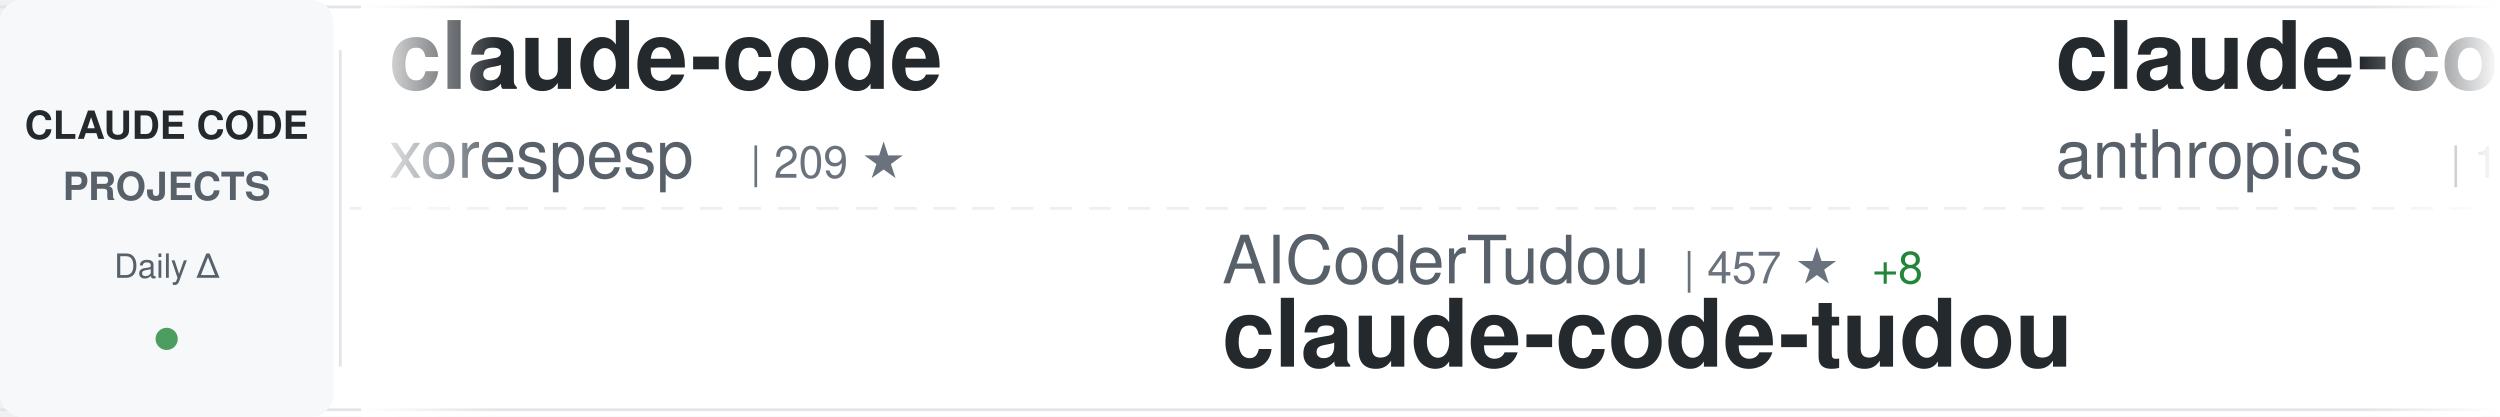
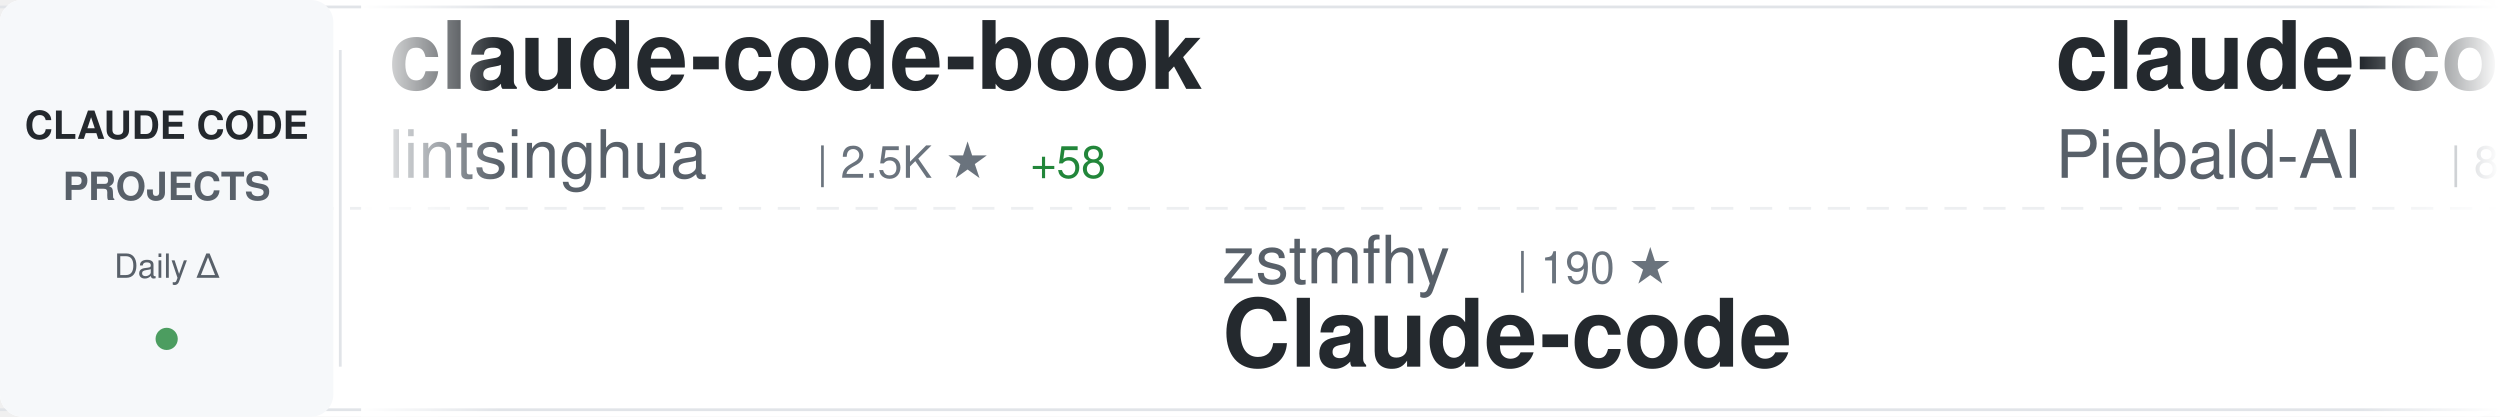
<svg xmlns="http://www.w3.org/2000/svg" width="900" height="150">
  <defs>
    <linearGradient id="awesomeLeftFade" x1="0%" y1="0%" x2="100%" y2="0%">
      <stop offset="0%" style="stop-color:#ffffff;stop-opacity:1" />
      <stop offset="100%" style="stop-color:#ffffff;stop-opacity:0" />
    </linearGradient>
    <linearGradient id="awesomeRightFade" x1="0%" y1="0%" x2="100%" y2="0%">
      <stop offset="0%" style="stop-color:#ffffff;stop-opacity:0" />
      <stop offset="100%" style="stop-color:#ffffff;stop-opacity:1" />
    </linearGradient>
  </defs>
  <rect width="900" height="150" fill="#ffffff" rx="8" />
  <rect x="0" y="2" width="900" height="1" fill="#e1e4e8" />
  <rect x="0" y="147" width="900" height="1" fill="#e1e4e8" />
  <line x1="0" y1="75" x2="900" y2="75" stroke="#e1e4e8" stroke-width="1" stroke-dasharray="8 6" opacity="0.6" />
  <rect x="0" y="0" width="120" height="150" fill="#f6f8fa" rx="8" />
  <text x="60" y="50" font-family="-apple-system, BlinkMacSystemFont, 'Segoe UI', Helvetica, Arial, sans-serif" font-size="14" font-weight="600" fill="#24292e" text-anchor="middle">CLAUDE CODE</text>
  <text x="60" y="72" font-family="-apple-system, BlinkMacSystemFont, 'Segoe UI', Helvetica, Arial, sans-serif" font-size="14" font-weight="600" fill="#586069" text-anchor="middle">PROJECTS</text>
  <text x="60" y="100" font-family="-apple-system, BlinkMacSystemFont, 'Segoe UI', Helvetica, Arial, sans-serif" font-size="12" font-weight="500" fill="#586069" text-anchor="middle">Daily Δ</text>
  <circle cx="60" cy="122" r="4" fill="#22863a" opacity="0.8" />
  <rect x="122" y="18" width="1" height="114" fill="#e1e4e8" />
  <clipPath id="awesomeTickerClip">
    <rect x="130" y="0" width="770" height="150" />
  </clipPath>
  <g clip-path="url(#awesomeTickerClip)">
    <g id="awesomeTickerItems">
      <animateTransform attributeName="transform" attributeType="XML" type="translate" from="0 0" to="-3000 0" dur="54s" repeatCount="indefinite" />
      <g transform="translate(0, 0)">
-         <text x="140" y="32" font-family="-apple-system, BlinkMacSystemFont, 'Segoe UI', Helvetica, Arial, sans-serif" font-size="34" font-weight="600" fill="#24292e">claude-code</text>
-         <text x="140" y="64" font-family="-apple-system, BlinkMacSystemFont, 'Segoe UI', Helvetica, Arial, sans-serif" font-size="24" font-weight="400" fill="#586069">xorespesp</text>
-         <text x="270" y="64" font-family="-apple-system, BlinkMacSystemFont, 'Segoe UI', Helvetica, Arial, sans-serif" font-size="16" font-weight="500" fill="#6a737d">| 209 ★</text>
+         <text x="140" y="32" font-family="-apple-system, BlinkMacSystemFont, 'Segoe UI', Helvetica, Arial, sans-serif" font-size="34" font-weight="600" fill="#24292e">claude-code-book</text>
+         <text x="140" y="64" font-family="-apple-system, BlinkMacSystemFont, 'Segoe UI', Helvetica, Arial, sans-serif" font-size="24" font-weight="400" fill="#586069">lintsinghua</text>
+         <text x="294" y="64" font-family="-apple-system, BlinkMacSystemFont, 'Segoe UI', Helvetica, Arial, sans-serif" font-size="16" font-weight="500" fill="#6a737d">| 2.5K ★</text>
+         <text x="371" y="64" font-family="-apple-system, BlinkMacSystemFont, 'Segoe UI', Helvetica, Arial, sans-serif" font-size="16" font-weight="500" fill="#22863a"> +58</text>
      </g>
      <g transform="translate(300, 0)">
+         <text x="140" y="102" font-family="-apple-system, BlinkMacSystemFont, 'Segoe UI', Helvetica, Arial, sans-serif" font-size="24" font-weight="400" fill="#586069">zstmfhy</text>
+         <text x="246" y="102" font-family="-apple-system, BlinkMacSystemFont, 'Segoe UI', Helvetica, Arial, sans-serif" font-size="16" font-weight="500" fill="#6a737d">| 190 ★</text>
+         <text x="140" y="132" font-family="-apple-system, BlinkMacSystemFont, 'Segoe UI', Helvetica, Arial, sans-serif" font-size="34" font-weight="600" fill="#24292e">Claude-code</text>
+       </g>
+       <g transform="translate(600, 0)">
+         <text x="140" y="32" font-family="-apple-system, BlinkMacSystemFont, 'Segoe UI', Helvetica, Arial, sans-serif" font-size="34" font-weight="600" fill="#24292e">claude-code-system-promp...</text>
+         <text x="140" y="64" font-family="-apple-system, BlinkMacSystemFont, 'Segoe UI', Helvetica, Arial, sans-serif" font-size="24" font-weight="400" fill="#586069">Piebald-AI</text>
+         <text x="282" y="64" font-family="-apple-system, BlinkMacSystemFont, 'Segoe UI', Helvetica, Arial, sans-serif" font-size="16" font-weight="500" fill="#6a737d">| 8.6K ★</text>
+         <text x="359" y="64" font-family="-apple-system, BlinkMacSystemFont, 'Segoe UI', Helvetica, Arial, sans-serif" font-size="16" font-weight="500" fill="#22863a"> +42</text>
+       </g>
+       <g transform="translate(900, 0)">
        <text x="140" y="102" font-family="-apple-system, BlinkMacSystemFont, 'Segoe UI', Helvetica, Arial, sans-serif" font-size="24" font-weight="400" fill="#586069">AICoderTudou</text>
-         <text x="306" y="102" font-family="-apple-system, BlinkMacSystemFont, 'Segoe UI', Helvetica, Arial, sans-serif" font-size="16" font-weight="500" fill="#6a737d">| 457 ★</text>
-         <text x="374" y="102" font-family="-apple-system, BlinkMacSystemFont, 'Segoe UI', Helvetica, Arial, sans-serif" font-size="16" font-weight="500" fill="#22863a"> +8</text>
+         <text x="306" y="102" font-family="-apple-system, BlinkMacSystemFont, 'Segoe UI', Helvetica, Arial, sans-serif" font-size="16" font-weight="500" fill="#6a737d">| 459 ★</text>
+         <text x="374" y="102" font-family="-apple-system, BlinkMacSystemFont, 'Segoe UI', Helvetica, Arial, sans-serif" font-size="16" font-weight="500" fill="#22863a"> +7</text>
        <text x="140" y="132" font-family="-apple-system, BlinkMacSystemFont, 'Segoe UI', Helvetica, Arial, sans-serif" font-size="34" font-weight="600" fill="#24292e">claude-code-tudou</text>
      </g>
-       <g transform="translate(600, 0)">
-         <text x="140" y="32" font-family="-apple-system, BlinkMacSystemFont, 'Segoe UI', Helvetica, Arial, sans-serif" font-size="34" font-weight="600" fill="#24292e">claude-code</text>
-         <text x="140" y="64" font-family="-apple-system, BlinkMacSystemFont, 'Segoe UI', Helvetica, Arial, sans-serif" font-size="24" font-weight="400" fill="#586069">anthropics</text>
-         <text x="282" y="64" font-family="-apple-system, BlinkMacSystemFont, 'Segoe UI', Helvetica, Arial, sans-serif" font-size="16" font-weight="500" fill="#6a737d">| 112.2K ★</text>
-         <text x="377" y="64" font-family="-apple-system, BlinkMacSystemFont, 'Segoe UI', Helvetica, Arial, sans-serif" font-size="16" font-weight="500" fill="#22863a"> +561</text>
-       </g>
-       <g transform="translate(900, 0)">
-         <text x="140" y="102" font-family="-apple-system, BlinkMacSystemFont, 'Segoe UI', Helvetica, Arial, sans-serif" font-size="24" font-weight="400" fill="#586069">luyao618</text>
-         <text x="258" y="102" font-family="-apple-system, BlinkMacSystemFont, 'Segoe UI', Helvetica, Arial, sans-serif" font-size="16" font-weight="500" fill="#6a737d">| 1.1K ★</text>
-         <text x="335" y="102" font-family="-apple-system, BlinkMacSystemFont, 'Segoe UI', Helvetica, Arial, sans-serif" font-size="16" font-weight="500" fill="#22863a"> +16</text>
-         <text x="140" y="132" font-family="-apple-system, BlinkMacSystemFont, 'Segoe UI', Helvetica, Arial, sans-serif" font-size="34" font-weight="600" fill="#24292e">Claude-Code-Source-Study</text>
-       </g>
      <g transform="translate(1200, 0)">
-         <text x="140" y="32" font-family="-apple-system, BlinkMacSystemFont, 'Segoe UI', Helvetica, Arial, sans-serif" font-size="34" font-weight="600" fill="#24292e">claude-code-settings</text>
-         <text x="140" y="64" font-family="-apple-system, BlinkMacSystemFont, 'Segoe UI', Helvetica, Arial, sans-serif" font-size="24" font-weight="400" fill="#586069">feiskyer</text>
-         <text x="258" y="64" font-family="-apple-system, BlinkMacSystemFont, 'Segoe UI', Helvetica, Arial, sans-serif" font-size="16" font-weight="500" fill="#6a737d">| 1.4K ★</text>
-         <text x="335" y="64" font-family="-apple-system, BlinkMacSystemFont, 'Segoe UI', Helvetica, Arial, sans-serif" font-size="16" font-weight="500" fill="#22863a"> +3</text>
+         <text x="140" y="32" font-family="-apple-system, BlinkMacSystemFont, 'Segoe UI', Helvetica, Arial, sans-serif" font-size="34" font-weight="600" fill="#24292e">claude-code-telegram</text>
+         <text x="140" y="64" font-family="-apple-system, BlinkMacSystemFont, 'Segoe UI', Helvetica, Arial, sans-serif" font-size="24" font-weight="400" fill="#586069">RichardAtCT</text>
+         <text x="294" y="64" font-family="-apple-system, BlinkMacSystemFont, 'Segoe UI', Helvetica, Arial, sans-serif" font-size="16" font-weight="500" fill="#6a737d">| 2.4K ★</text>
+         <text x="371" y="64" font-family="-apple-system, BlinkMacSystemFont, 'Segoe UI', Helvetica, Arial, sans-serif" font-size="16" font-weight="500" fill="#22863a"> +7</text>
      </g>
      <g transform="translate(1500, 0)">
-         <text x="140" y="102" font-family="-apple-system, BlinkMacSystemFont, 'Segoe UI', Helvetica, Arial, sans-serif" font-size="24" font-weight="400" fill="#586069">Yuyz0112</text>
-         <text x="258" y="102" font-family="-apple-system, BlinkMacSystemFont, 'Segoe UI', Helvetica, Arial, sans-serif" font-size="16" font-weight="500" fill="#6a737d">| 2.3K ★</text>
-         <text x="335" y="102" font-family="-apple-system, BlinkMacSystemFont, 'Segoe UI', Helvetica, Arial, sans-serif" font-size="16" font-weight="500" fill="#22863a"> +2</text>
-         <text x="140" y="132" font-family="-apple-system, BlinkMacSystemFont, 'Segoe UI', Helvetica, Arial, sans-serif" font-size="34" font-weight="600" fill="#24292e">claude-code-reverse</text>
+         <text x="140" y="102" font-family="-apple-system, BlinkMacSystemFont, 'Segoe UI', Helvetica, Arial, sans-serif" font-size="24" font-weight="400" fill="#586069">anthropics</text>
+         <text x="282" y="102" font-family="-apple-system, BlinkMacSystemFont, 'Segoe UI', Helvetica, Arial, sans-serif" font-size="16" font-weight="500" fill="#6a737d">| 16.6K ★</text>
+         <text x="368" y="102" font-family="-apple-system, BlinkMacSystemFont, 'Segoe UI', Helvetica, Arial, sans-serif" font-size="16" font-weight="500" fill="#22863a"> +120</text>
+         <text x="140" y="132" font-family="-apple-system, BlinkMacSystemFont, 'Segoe UI', Helvetica, Arial, sans-serif" font-size="34" font-weight="600" fill="#24292e">claude-plugins-official</text>
      </g>
      <g transform="translate(1800, 0)">
-         <text x="140" y="32" font-family="-apple-system, BlinkMacSystemFont, 'Segoe UI', Helvetica, Arial, sans-serif" font-size="34" font-weight="600" fill="#24292e">claude-code-source-code-...</text>
-         <text x="140" y="64" font-family="-apple-system, BlinkMacSystemFont, 'Segoe UI', Helvetica, Arial, sans-serif" font-size="24" font-weight="400" fill="#586069">ghuntley</text>
-         <text x="258" y="64" font-family="-apple-system, BlinkMacSystemFont, 'Segoe UI', Helvetica, Arial, sans-serif" font-size="16" font-weight="500" fill="#6a737d">| 971 ★</text>
+         <text x="140" y="32" font-family="-apple-system, BlinkMacSystemFont, 'Segoe UI', Helvetica, Arial, sans-serif" font-size="34" font-weight="600" fill="#24292e">learn-claude-code</text>
+         <text x="140" y="64" font-family="-apple-system, BlinkMacSystemFont, 'Segoe UI', Helvetica, Arial, sans-serif" font-size="24" font-weight="400" fill="#586069">shareAI-lab</text>
+         <text x="294" y="64" font-family="-apple-system, BlinkMacSystemFont, 'Segoe UI', Helvetica, Arial, sans-serif" font-size="16" font-weight="500" fill="#6a737d">| 51.4K ★</text>
+         <text x="380" y="64" font-family="-apple-system, BlinkMacSystemFont, 'Segoe UI', Helvetica, Arial, sans-serif" font-size="16" font-weight="500" fill="#22863a"> +508</text>
      </g>
      <g transform="translate(2100, 0)">
-         <text x="140" y="102" font-family="-apple-system, BlinkMacSystemFont, 'Segoe UI', Helvetica, Arial, sans-serif" font-size="24" font-weight="400" fill="#586069">NanmiCoder</text>
-         <text x="282" y="102" font-family="-apple-system, BlinkMacSystemFont, 'Segoe UI', Helvetica, Arial, sans-serif" font-size="16" font-weight="500" fill="#6a737d">| 5.8K ★</text>
-         <text x="359" y="102" font-family="-apple-system, BlinkMacSystemFont, 'Segoe UI', Helvetica, Arial, sans-serif" font-size="16" font-weight="500" fill="#22863a"> +96</text>
-         <text x="140" y="132" font-family="-apple-system, BlinkMacSystemFont, 'Segoe UI', Helvetica, Arial, sans-serif" font-size="34" font-weight="600" fill="#24292e">cc-haha</text>
+         <text x="140" y="102" font-family="-apple-system, BlinkMacSystemFont, 'Segoe UI', Helvetica, Arial, sans-serif" font-size="24" font-weight="400" fill="#586069">alex000kim</text>
+         <text x="282" y="102" font-family="-apple-system, BlinkMacSystemFont, 'Segoe UI', Helvetica, Arial, sans-serif" font-size="16" font-weight="500" fill="#6a737d">| 207 ★</text>
+         <text x="350" y="102" font-family="-apple-system, BlinkMacSystemFont, 'Segoe UI', Helvetica, Arial, sans-serif" font-size="16" font-weight="500" fill="#22863a"> +1</text>
+         <text x="140" y="132" font-family="-apple-system, BlinkMacSystemFont, 'Segoe UI', Helvetica, Arial, sans-serif" font-size="34" font-weight="600" fill="#24292e">claude-code</text>
      </g>
      <g transform="translate(2400, 0)">
-         <text x="140" y="32" font-family="-apple-system, BlinkMacSystemFont, 'Segoe UI', Helvetica, Arial, sans-serif" font-size="34" font-weight="600" fill="#24292e">claude-code-ultimate-gui...</text>
-         <text x="140" y="64" font-family="-apple-system, BlinkMacSystemFont, 'Segoe UI', Helvetica, Arial, sans-serif" font-size="24" font-weight="400" fill="#586069">FlorianBruniaux</text>
-         <text x="342" y="64" font-family="-apple-system, BlinkMacSystemFont, 'Segoe UI', Helvetica, Arial, sans-serif" font-size="16" font-weight="500" fill="#6a737d">| 3.2K ★</text>
-         <text x="419" y="64" font-family="-apple-system, BlinkMacSystemFont, 'Segoe UI', Helvetica, Arial, sans-serif" font-size="16" font-weight="500" fill="#22863a"> +54</text>
+         <text x="140" y="32" font-family="-apple-system, BlinkMacSystemFont, 'Segoe UI', Helvetica, Arial, sans-serif" font-size="34" font-weight="600" fill="#24292e">claude-code-router</text>
+         <text x="140" y="64" font-family="-apple-system, BlinkMacSystemFont, 'Segoe UI', Helvetica, Arial, sans-serif" font-size="24" font-weight="400" fill="#586069">musistudio</text>
+         <text x="282" y="64" font-family="-apple-system, BlinkMacSystemFont, 'Segoe UI', Helvetica, Arial, sans-serif" font-size="16" font-weight="500" fill="#6a737d">| 31.9K ★</text>
+         <text x="368" y="64" font-family="-apple-system, BlinkMacSystemFont, 'Segoe UI', Helvetica, Arial, sans-serif" font-size="16" font-weight="500" fill="#22863a"> +75</text>
      </g>
      <g transform="translate(2700, 0)">
-         <text x="140" y="102" font-family="-apple-system, BlinkMacSystemFont, 'Segoe UI', Helvetica, Arial, sans-serif" font-size="24" font-weight="400" fill="#586069">hangsman</text>
-         <text x="258" y="102" font-family="-apple-system, BlinkMacSystemFont, 'Segoe UI', Helvetica, Arial, sans-serif" font-size="16" font-weight="500" fill="#6a737d">| 752 ★</text>
-         <text x="326" y="102" font-family="-apple-system, BlinkMacSystemFont, 'Segoe UI', Helvetica, Arial, sans-serif" font-size="16" font-weight="500" fill="#22863a"> +1</text>
-         <text x="140" y="132" font-family="-apple-system, BlinkMacSystemFont, 'Segoe UI', Helvetica, Arial, sans-serif" font-size="34" font-weight="600" fill="#24292e">claude-code-source</text>
+         <text x="140" y="102" font-family="-apple-system, BlinkMacSystemFont, 'Segoe UI', Helvetica, Arial, sans-serif" font-size="24" font-weight="400" fill="#586069">slopus</text>
+         <text x="234" y="102" font-family="-apple-system, BlinkMacSystemFont, 'Segoe UI', Helvetica, Arial, sans-serif" font-size="16" font-weight="500" fill="#6a737d">| 17.6K ★</text>
+         <text x="320" y="102" font-family="-apple-system, BlinkMacSystemFont, 'Segoe UI', Helvetica, Arial, sans-serif" font-size="16" font-weight="500" fill="#22863a"> +71</text>
+         <text x="140" y="132" font-family="-apple-system, BlinkMacSystemFont, 'Segoe UI', Helvetica, Arial, sans-serif" font-size="34" font-weight="600" fill="#24292e">happy</text>
      </g>
      <g transform="translate(3000, 0)">
-         <text x="140" y="32" font-family="-apple-system, BlinkMacSystemFont, 'Segoe UI', Helvetica, Arial, sans-serif" font-size="34" font-weight="600" fill="#24292e">claude-code</text>
-         <text x="140" y="64" font-family="-apple-system, BlinkMacSystemFont, 'Segoe UI', Helvetica, Arial, sans-serif" font-size="24" font-weight="400" fill="#586069">xorespesp</text>
-         <text x="270" y="64" font-family="-apple-system, BlinkMacSystemFont, 'Segoe UI', Helvetica, Arial, sans-serif" font-size="16" font-weight="500" fill="#6a737d">| 209 ★</text>
+         <text x="140" y="32" font-family="-apple-system, BlinkMacSystemFont, 'Segoe UI', Helvetica, Arial, sans-serif" font-size="34" font-weight="600" fill="#24292e">claude-code-book</text>
+         <text x="140" y="64" font-family="-apple-system, BlinkMacSystemFont, 'Segoe UI', Helvetica, Arial, sans-serif" font-size="24" font-weight="400" fill="#586069">lintsinghua</text>
+         <text x="294" y="64" font-family="-apple-system, BlinkMacSystemFont, 'Segoe UI', Helvetica, Arial, sans-serif" font-size="16" font-weight="500" fill="#6a737d">| 2.5K ★</text>
+         <text x="371" y="64" font-family="-apple-system, BlinkMacSystemFont, 'Segoe UI', Helvetica, Arial, sans-serif" font-size="16" font-weight="500" fill="#22863a"> +58</text>
      </g>
      <g transform="translate(3300, 0)">
-         <text x="140" y="102" font-family="-apple-system, BlinkMacSystemFont, 'Segoe UI', Helvetica, Arial, sans-serif" font-size="24" font-weight="400" fill="#586069">AICoderTudou</text>
-         <text x="306" y="102" font-family="-apple-system, BlinkMacSystemFont, 'Segoe UI', Helvetica, Arial, sans-serif" font-size="16" font-weight="500" fill="#6a737d">| 457 ★</text>
-         <text x="374" y="102" font-family="-apple-system, BlinkMacSystemFont, 'Segoe UI', Helvetica, Arial, sans-serif" font-size="16" font-weight="500" fill="#22863a"> +8</text>
-         <text x="140" y="132" font-family="-apple-system, BlinkMacSystemFont, 'Segoe UI', Helvetica, Arial, sans-serif" font-size="34" font-weight="600" fill="#24292e">claude-code-tudou</text>
+         <text x="140" y="102" font-family="-apple-system, BlinkMacSystemFont, 'Segoe UI', Helvetica, Arial, sans-serif" font-size="24" font-weight="400" fill="#586069">zstmfhy</text>
+         <text x="246" y="102" font-family="-apple-system, BlinkMacSystemFont, 'Segoe UI', Helvetica, Arial, sans-serif" font-size="16" font-weight="500" fill="#6a737d">| 190 ★</text>
+         <text x="140" y="132" font-family="-apple-system, BlinkMacSystemFont, 'Segoe UI', Helvetica, Arial, sans-serif" font-size="34" font-weight="600" fill="#24292e">Claude-code</text>
      </g>
      <g transform="translate(3600, 0)">
-         <text x="140" y="32" font-family="-apple-system, BlinkMacSystemFont, 'Segoe UI', Helvetica, Arial, sans-serif" font-size="34" font-weight="600" fill="#24292e">claude-code</text>
-         <text x="140" y="64" font-family="-apple-system, BlinkMacSystemFont, 'Segoe UI', Helvetica, Arial, sans-serif" font-size="24" font-weight="400" fill="#586069">anthropics</text>
-         <text x="282" y="64" font-family="-apple-system, BlinkMacSystemFont, 'Segoe UI', Helvetica, Arial, sans-serif" font-size="16" font-weight="500" fill="#6a737d">| 112.2K ★</text>
-         <text x="377" y="64" font-family="-apple-system, BlinkMacSystemFont, 'Segoe UI', Helvetica, Arial, sans-serif" font-size="16" font-weight="500" fill="#22863a"> +561</text>
+         <text x="140" y="32" font-family="-apple-system, BlinkMacSystemFont, 'Segoe UI', Helvetica, Arial, sans-serif" font-size="34" font-weight="600" fill="#24292e">claude-code-system-promp...</text>
+         <text x="140" y="64" font-family="-apple-system, BlinkMacSystemFont, 'Segoe UI', Helvetica, Arial, sans-serif" font-size="24" font-weight="400" fill="#586069">Piebald-AI</text>
+         <text x="282" y="64" font-family="-apple-system, BlinkMacSystemFont, 'Segoe UI', Helvetica, Arial, sans-serif" font-size="16" font-weight="500" fill="#6a737d">| 8.6K ★</text>
+         <text x="359" y="64" font-family="-apple-system, BlinkMacSystemFont, 'Segoe UI', Helvetica, Arial, sans-serif" font-size="16" font-weight="500" fill="#22863a"> +42</text>
      </g>
      <g transform="translate(3900, 0)">
-         <text x="140" y="102" font-family="-apple-system, BlinkMacSystemFont, 'Segoe UI', Helvetica, Arial, sans-serif" font-size="24" font-weight="400" fill="#586069">luyao618</text>
-         <text x="258" y="102" font-family="-apple-system, BlinkMacSystemFont, 'Segoe UI', Helvetica, Arial, sans-serif" font-size="16" font-weight="500" fill="#6a737d">| 1.1K ★</text>
-         <text x="335" y="102" font-family="-apple-system, BlinkMacSystemFont, 'Segoe UI', Helvetica, Arial, sans-serif" font-size="16" font-weight="500" fill="#22863a"> +16</text>
-         <text x="140" y="132" font-family="-apple-system, BlinkMacSystemFont, 'Segoe UI', Helvetica, Arial, sans-serif" font-size="34" font-weight="600" fill="#24292e">Claude-Code-Source-Study</text>
+         <text x="140" y="102" font-family="-apple-system, BlinkMacSystemFont, 'Segoe UI', Helvetica, Arial, sans-serif" font-size="24" font-weight="400" fill="#586069">AICoderTudou</text>
+         <text x="306" y="102" font-family="-apple-system, BlinkMacSystemFont, 'Segoe UI', Helvetica, Arial, sans-serif" font-size="16" font-weight="500" fill="#6a737d">| 459 ★</text>
+         <text x="374" y="102" font-family="-apple-system, BlinkMacSystemFont, 'Segoe UI', Helvetica, Arial, sans-serif" font-size="16" font-weight="500" fill="#22863a"> +7</text>
+         <text x="140" y="132" font-family="-apple-system, BlinkMacSystemFont, 'Segoe UI', Helvetica, Arial, sans-serif" font-size="34" font-weight="600" fill="#24292e">claude-code-tudou</text>
      </g>
    </g>
  </g>
  <rect x="130" y="0" width="50" height="150" fill="url(#awesomeLeftFade)" />
  <rect x="850" y="0" width="50" height="150" fill="url(#awesomeRightFade)" />
</svg>
